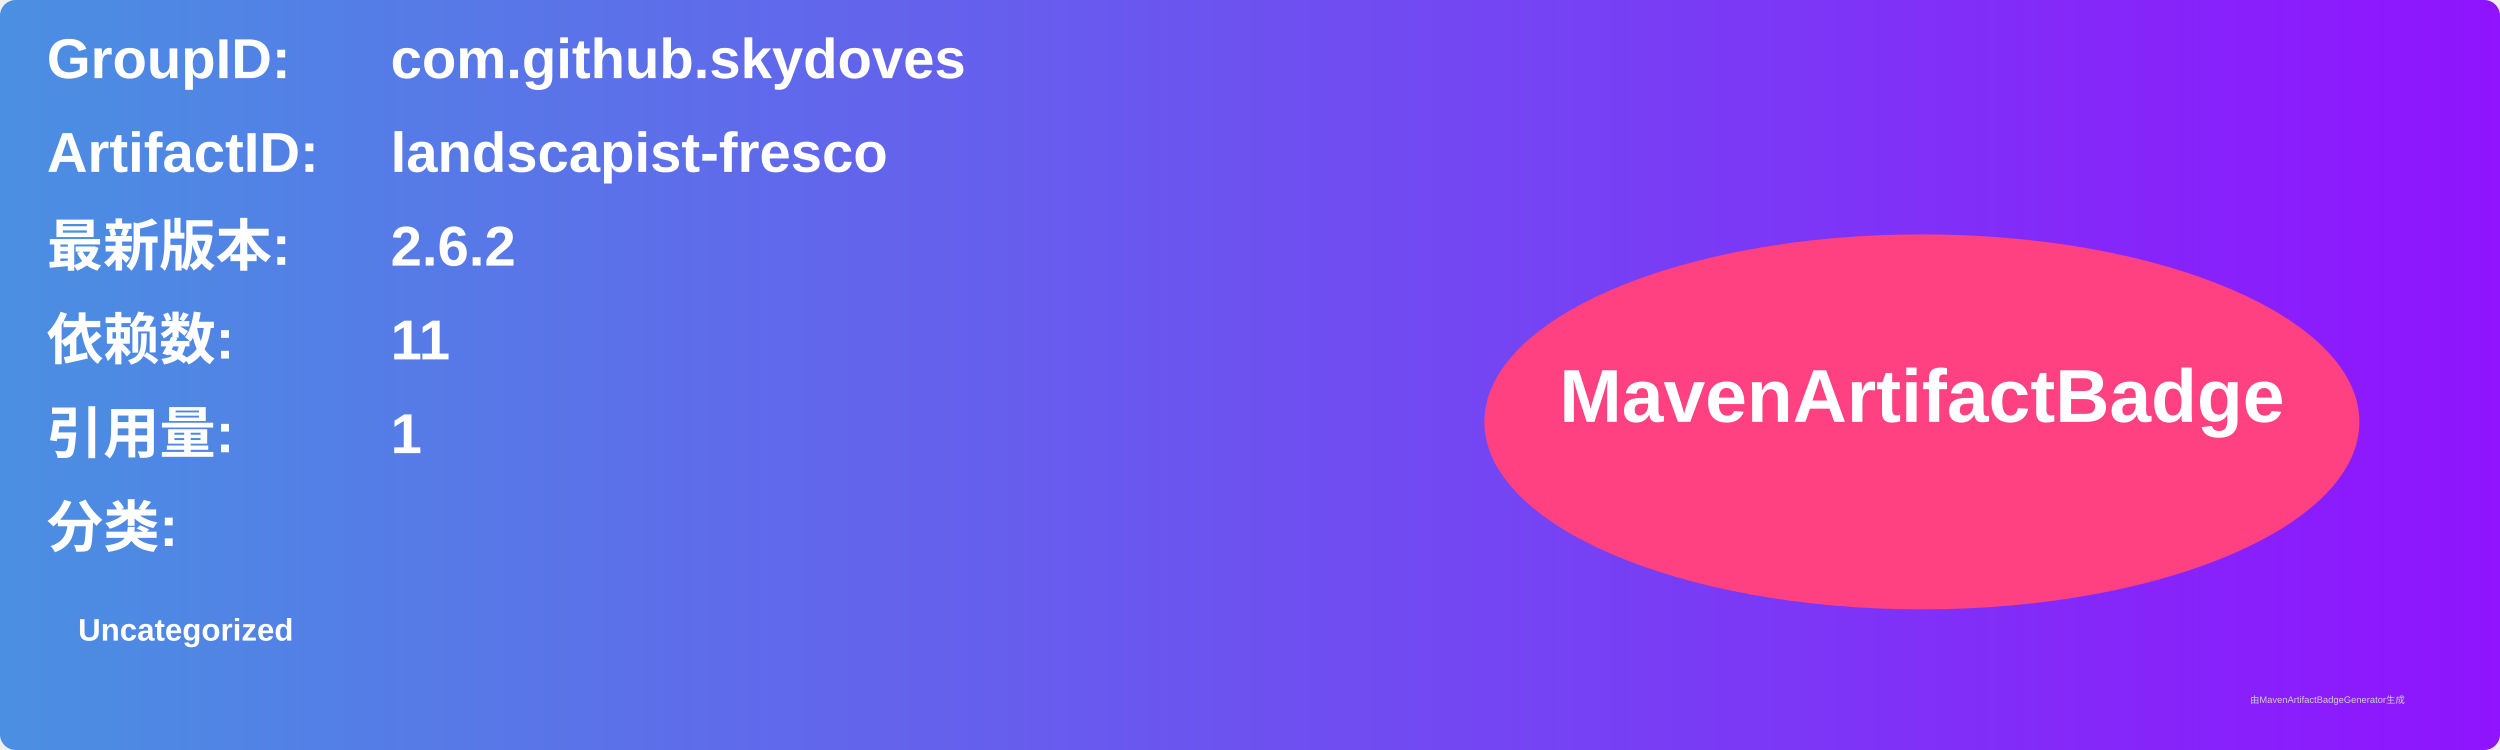
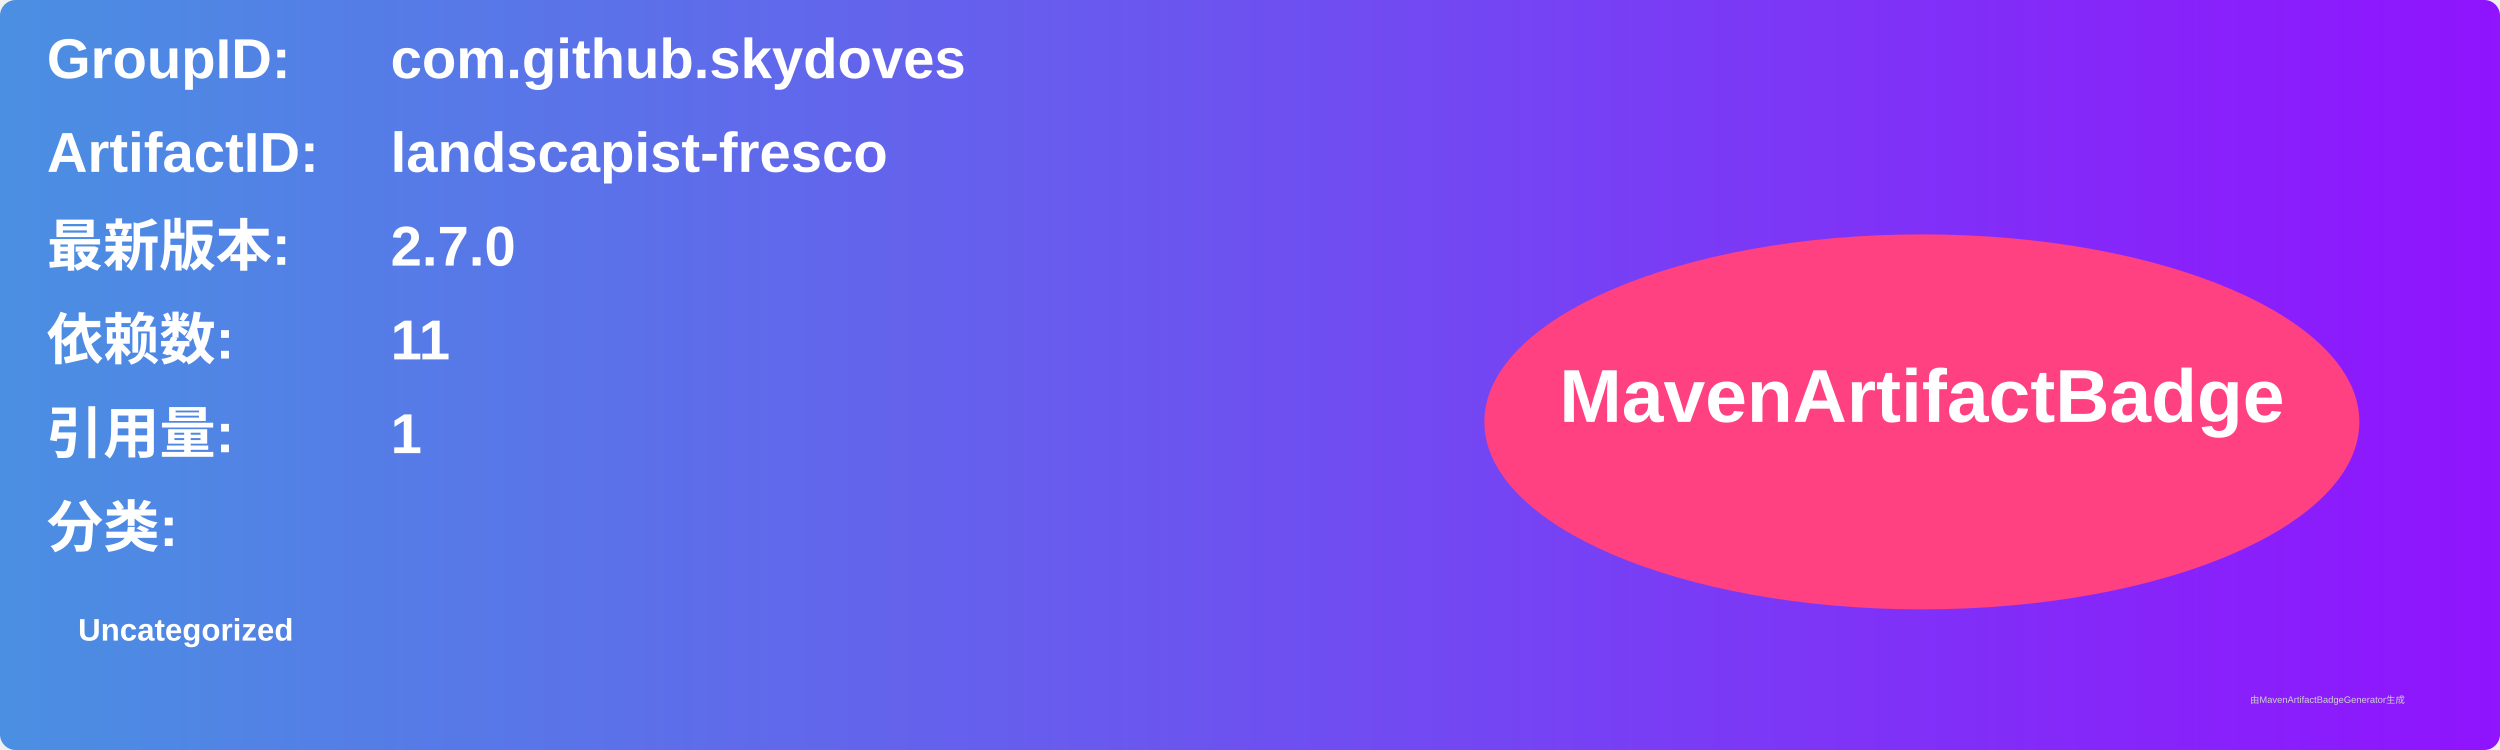
<svg xmlns="http://www.w3.org/2000/svg" width="800" height="240" viewBox="0 0 800 240">
  <linearGradient id="grad" x1="0%" y1="0%" x2="100%" y2="0%">
    <stop offset="0%" stop-color="#4a90e2" />
    <stop offset="100%" stop-color="#9013fe" />
  </linearGradient>
  <rect width="100%" height="100%" rx="5" ry="5" fill="url(#grad)" />
  <g transform="translate(15, 15)">
    <text x="0" y="10" font-family="Arial" font-size="18" fill="white" font-weight="bold" width="260">GroupID:</text>
    <text x="110" y="10" font-family="Arial" font-size="18" fill="white" font-weight="bold" width="460">com.github.skydoves</text>
    <text x="0" y="40" font-family="Arial" font-size="18" fill="white" font-weight="bold" width="260">ArtifactID:</text>
    <text x="110" y="40" font-family="Arial" font-size="18" fill="white" font-weight="bold" width="460">landscapist-fresco</text>
    <text x="0" y="70" font-family="Arial" font-size="18" fill="white" font-weight="bold">最新版本:</text>
    <text x="110" y="70" font-family="Arial" font-size="18" fill="white" font-weight="bold">
-       <tspan font-weight="bold">2.6.2</tspan>
+       <tspan font-weight="bold">2.7.0</tspan>
    </text>
    <text x="0" y="100" font-family="Arial" font-size="18" fill="white" font-weight="bold">依赖数: </text>
    <text x="110" y="100" font-family="Arial" font-size="18" fill="white">
      <tspan font-weight="bold">11</tspan>
    </text>
    <text x="0" y="130" font-family="Arial" font-size="18" fill="white" font-weight="bold">引用量: </text>
    <text x="110" y="130" font-family="Arial" font-size="18" fill="white">
      <tspan font-weight="bold">1</tspan>
    </text>
    <text x="0" y="160" font-family="Arial" font-size="18" fill="white" font-weight="bold">分类:</text>
    <text x="10" y="190" font-family="Arial" font-size="10" fill="white">
      <tspan font-weight="bold">Uncategorized</tspan>
    </text>
    <ellipse cx="600" cy="120" rx="140" ry="60" fill="#ff4081" />
    <text x="600" y="120" text-anchor="middle" font-family="Arial" font-size="24" fill="white" font-weight="bold">MavenArtifactBadge</text>
  </g>
  <text x="720" y="225" font-family="Arial" font-size="3" fill="#d0d0d0">由MavenArtifactBadgeGenerator生成</text>
</svg>
